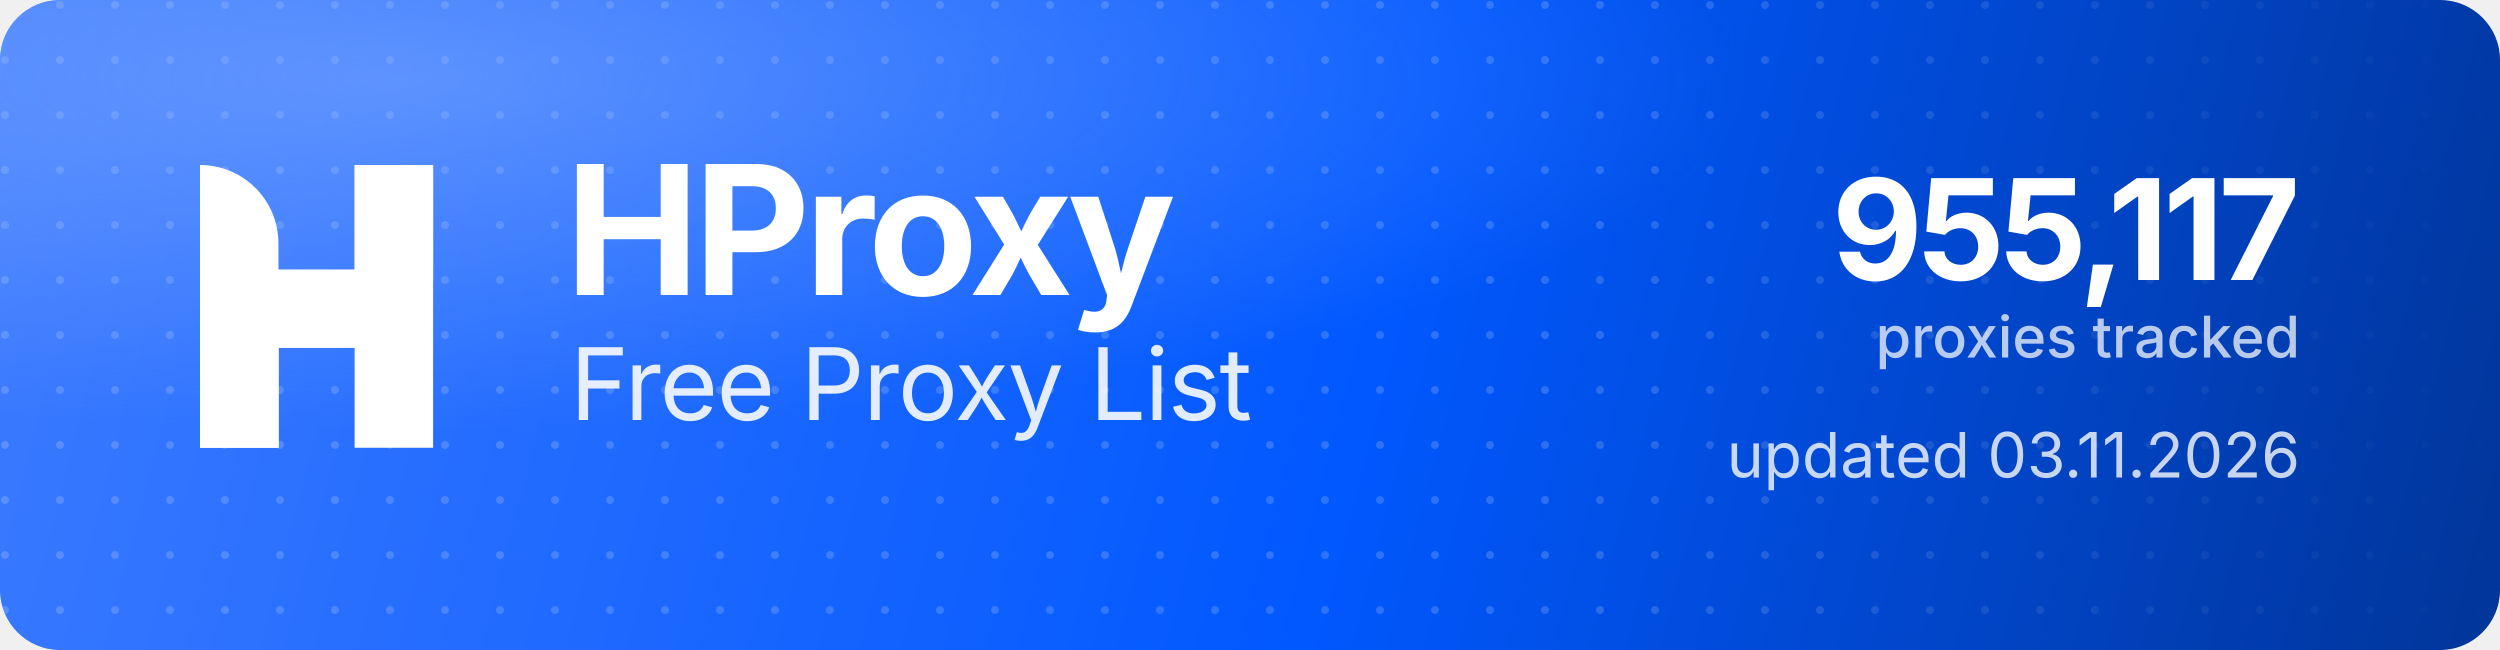
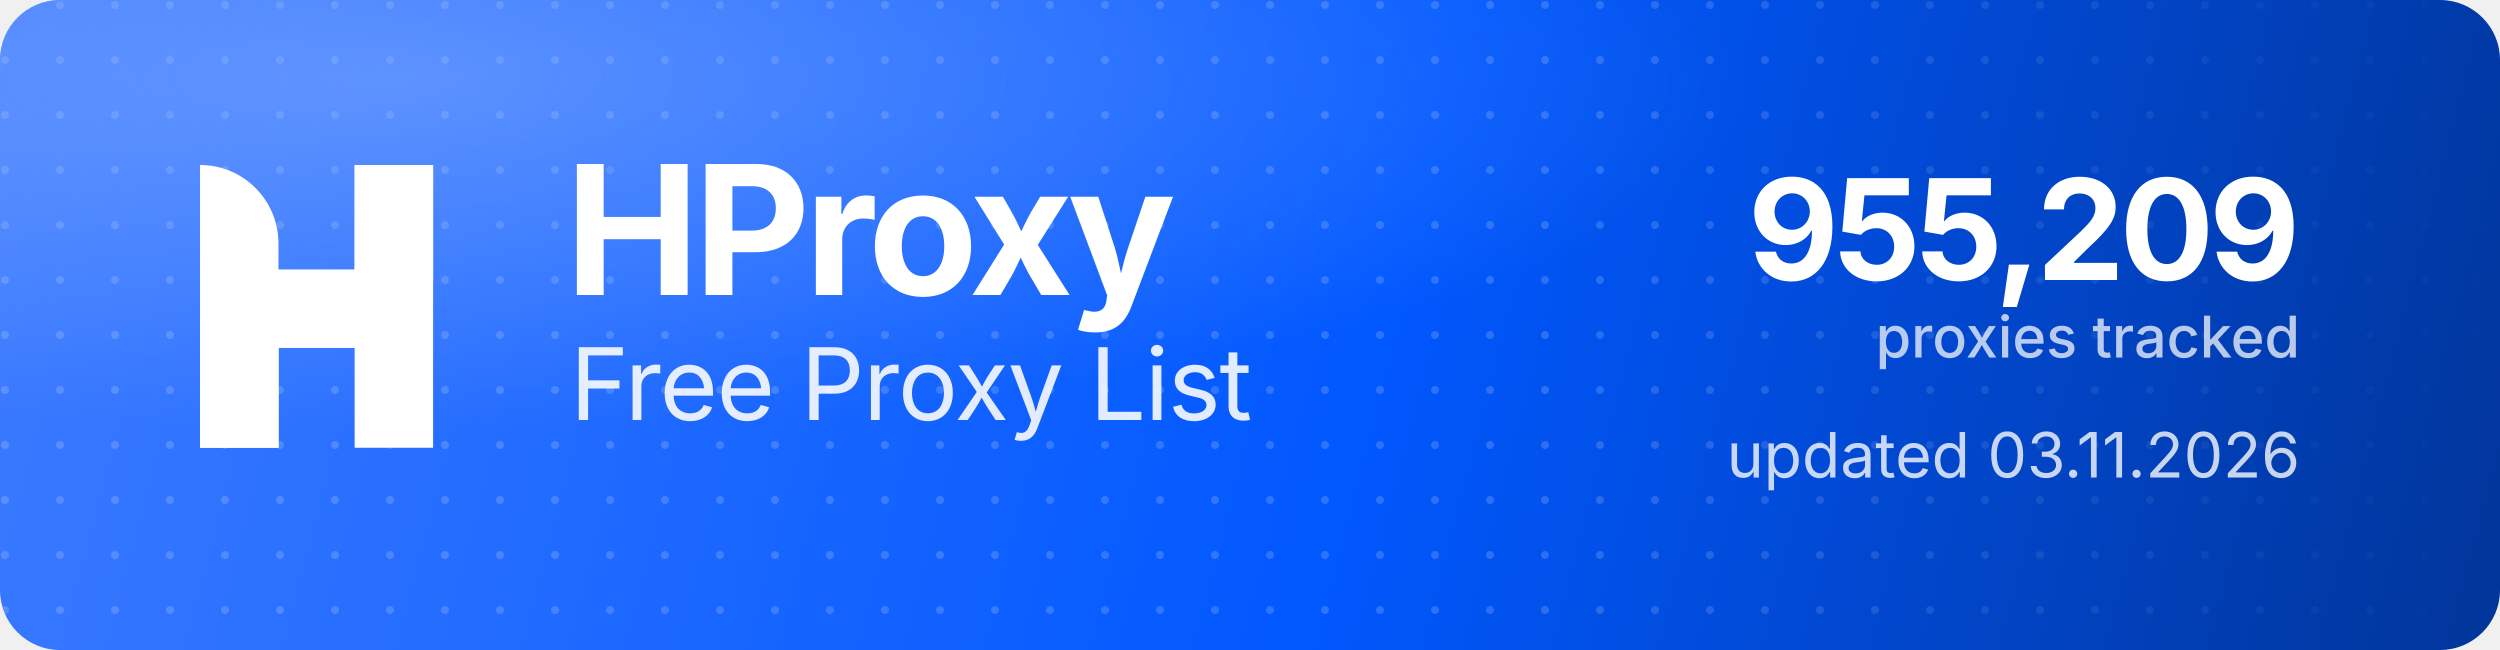
<svg xmlns="http://www.w3.org/2000/svg" width="1000" height="260" viewBox="0 0 1000 260" role="img" aria-label="HProxy Free Proxy List">
  <defs>
    <linearGradient id="hp-bg" x1="0" y1="0" x2="1000" y2="260" gradientUnits="userSpaceOnUse">
      <stop offset="0" stop-color="#3D7BFF" />
      <stop offset="0.55" stop-color="#0158FF" />
      <stop offset="1" stop-color="#013599" />
    </linearGradient>
    <radialGradient id="hp-glow" cx="0.16" cy="0.12" r="0.9">
      <stop offset="0" stop-color="#8FB4FF" stop-opacity="0.5" />
      <stop offset="0.6" stop-color="#8FB4FF" stop-opacity="0" />
    </radialGradient>
    <pattern id="hp-dots" width="22" height="22" patternUnits="userSpaceOnUse">
      <circle cx="2" cy="2" r="1.6" fill="#FFFFFF" fill-opacity="0.17" />
    </pattern>
    <linearGradient id="hp-dot-fade" x1="0" y1="0" x2="1000" y2="0" gradientUnits="userSpaceOnUse">
      <stop offset="0" stop-color="#FFFFFF" stop-opacity="1" />
      <stop offset="0.62" stop-color="#FFFFFF" stop-opacity="1" />
      <stop offset="1" stop-color="#FFFFFF" stop-opacity="0" />
    </linearGradient>
    <mask id="hp-dot-mask">
      <rect width="1000" height="260" fill="url(#hp-dot-fade)" />
    </mask>
  </defs>
  <rect width="1000" height="260" rx="24" fill="url(#hp-bg)" />
  <rect width="1000" height="260" rx="24" fill="url(#hp-dots)" mask="url(#hp-dot-mask)" />
  <rect width="1000" height="260" rx="24" fill="url(#hp-glow)" />
  <g transform="translate(80,66) scale(4.35)" fill="#FFFFFF">
    <path d="M0 0V0C3.985 0 7.216 3.231 7.216 7.216V26H0V0Z" />
    <rect x="14.219" width="7.216" height="26" />
    <path d="M7.235 26H0V15.971C0 12.455 2.851 9.604 6.367 9.604H14.22V0H21.437V10.453C21.437 13.97 18.586 16.82 15.069 16.82H7.235V26Z" />
  </g>
  <text x="226" y="118" font-family="'Geist','Inter','Segoe UI',system-ui,-apple-system,Helvetica,Arial,sans-serif" font-size="72" font-weight="700" letter-spacing="-2.3" fill="#FFFFFF">HProxy</text>
  <text x="228" y="168" font-family="'Geist','Inter','Segoe UI',system-ui,-apple-system,Helvetica,Arial,sans-serif" font-size="40" font-weight="400" letter-spacing="-0.5" fill="#FFFFFF" fill-opacity="0.88">Free Proxy List</text>
-   <text x="920" y="112" text-anchor="end" font-family="'Geist','Inter','Segoe UI',system-ui,-apple-system,Helvetica,Arial,sans-serif" font-size="56" font-weight="700" letter-spacing="-2" fill="#FFFFFF">955,117</text>
+   <text x="920" y="112" text-anchor="end" font-family="'Geist','Inter','Segoe UI',system-ui,-apple-system,Helvetica,Arial,sans-serif" font-size="56" font-weight="700" letter-spacing="-2" fill="#FFFFFF">955,209</text>
  <text x="920" y="143" text-anchor="end" font-family="'Geist','Inter','Segoe UI',system-ui,-apple-system,Helvetica,Arial,sans-serif" font-size="23" font-weight="500" fill="#FFFFFF" fill-opacity="0.72">proxies tracked</text>
  <text x="920" y="191" text-anchor="end" font-family="'Geist','Inter','Segoe UI',system-ui,-apple-system,Helvetica,Arial,sans-serif" font-size="25" font-weight="400" fill="#FFFFFF" fill-opacity="0.78">updated 03.11.2026</text>
</svg>
